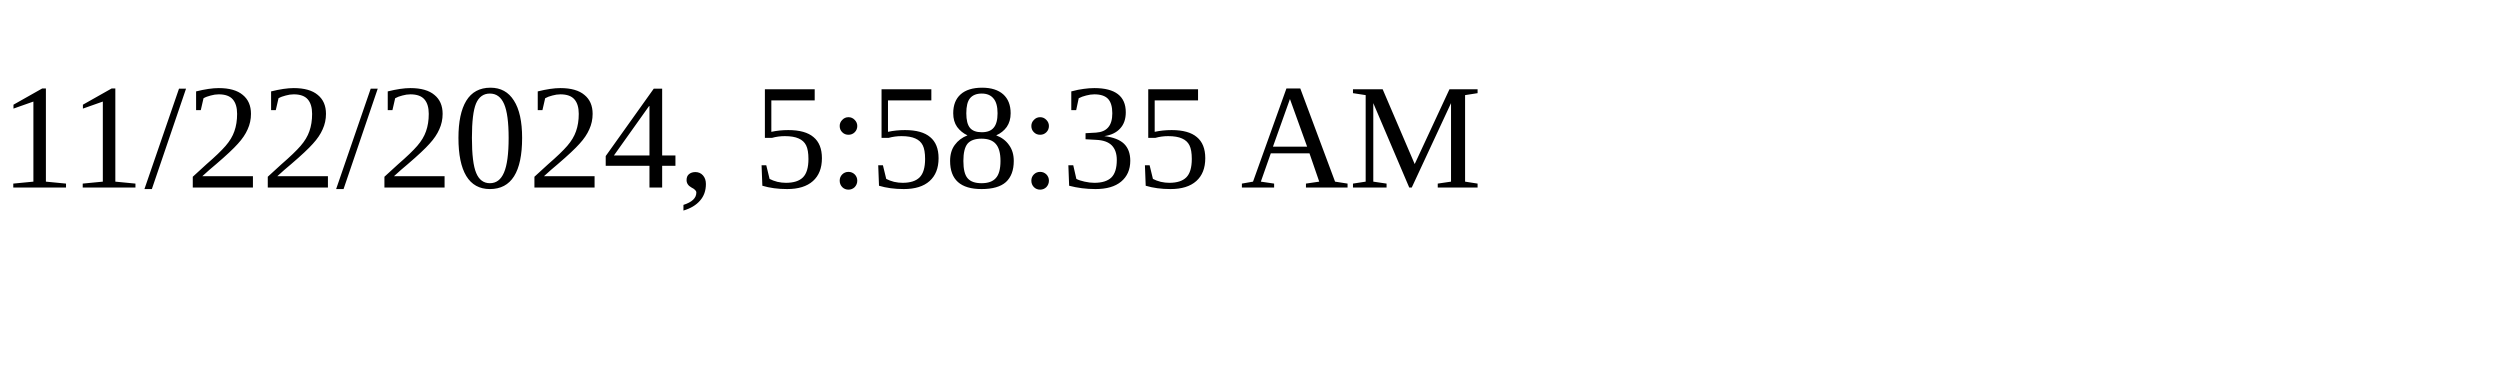
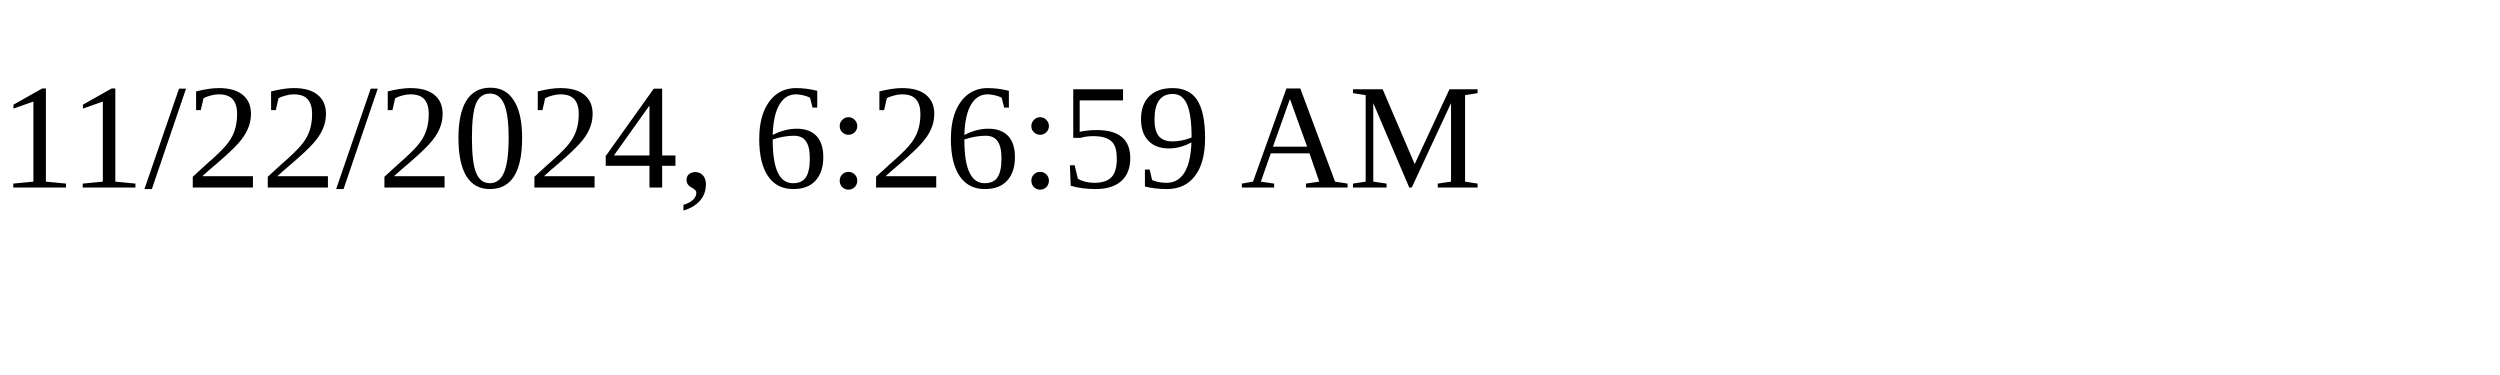
<svg xmlns="http://www.w3.org/2000/svg" height="30" width="200">
-   <text x="0" y="15">11/22/2024, 5:58:35 AM</text>
+   <text x="0" y="15">11/22/2024, 6:26:59 AM</text>
</svg>
